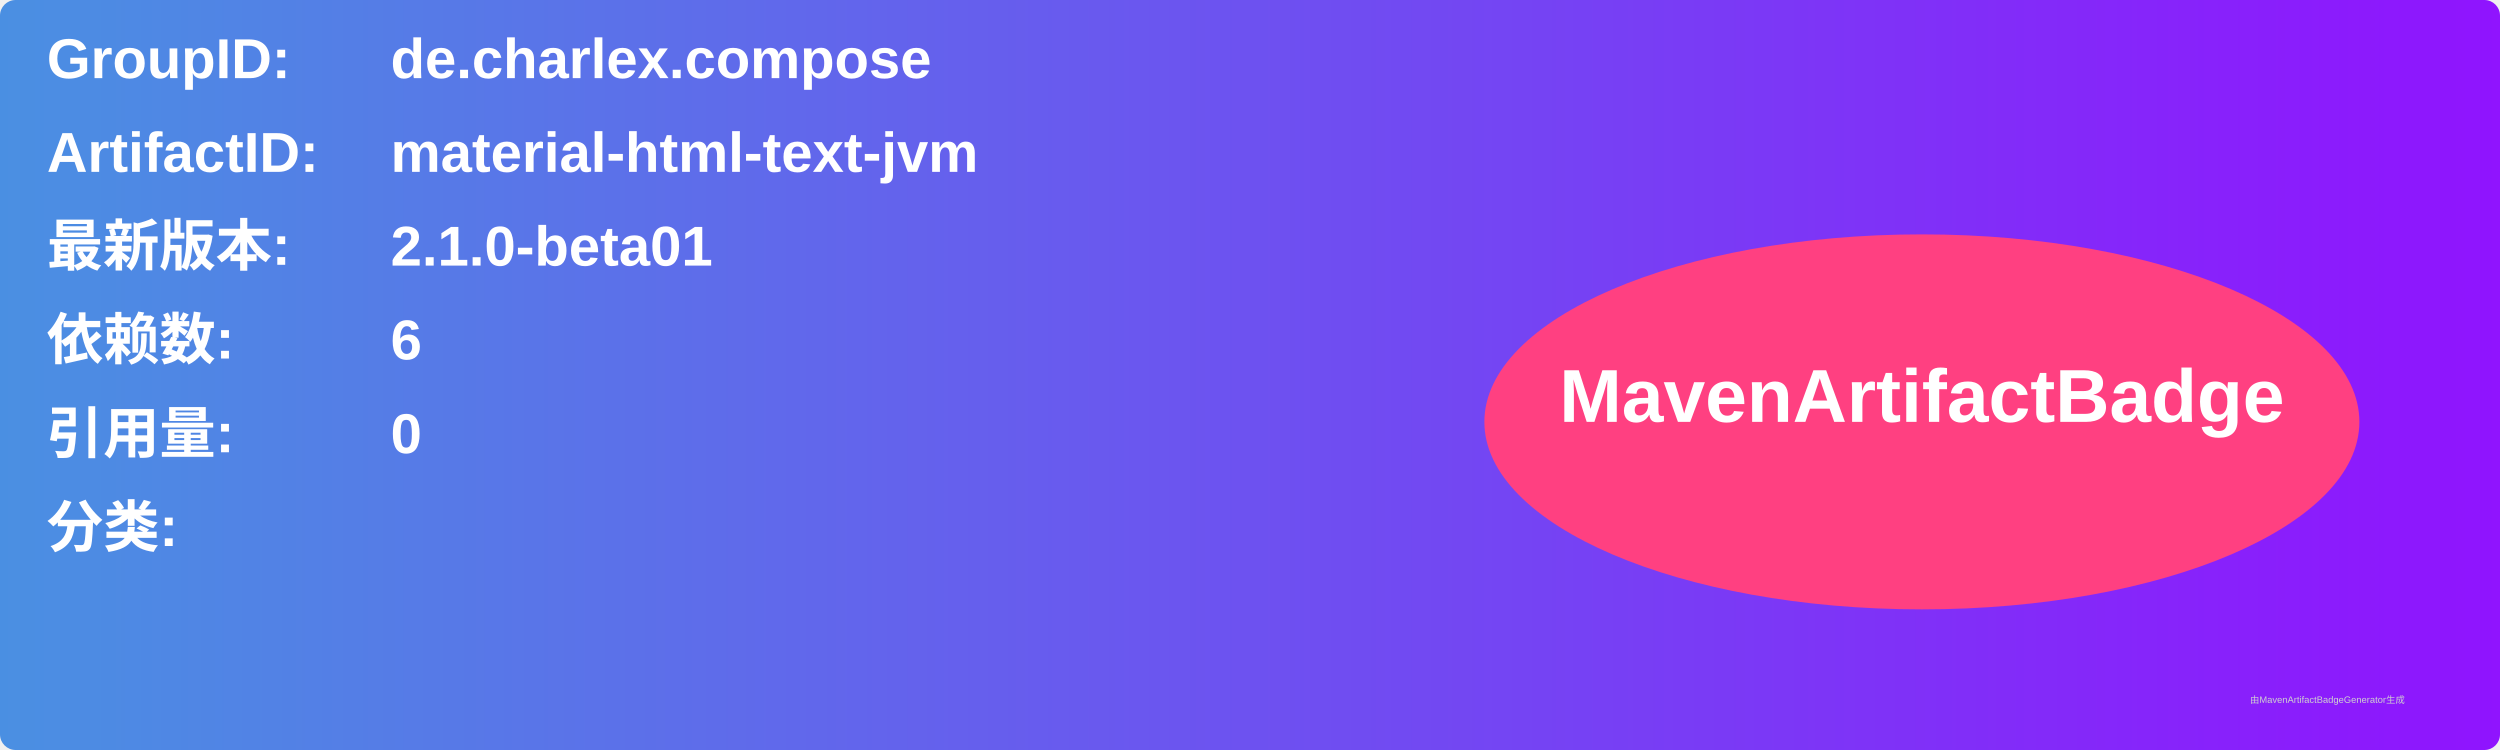
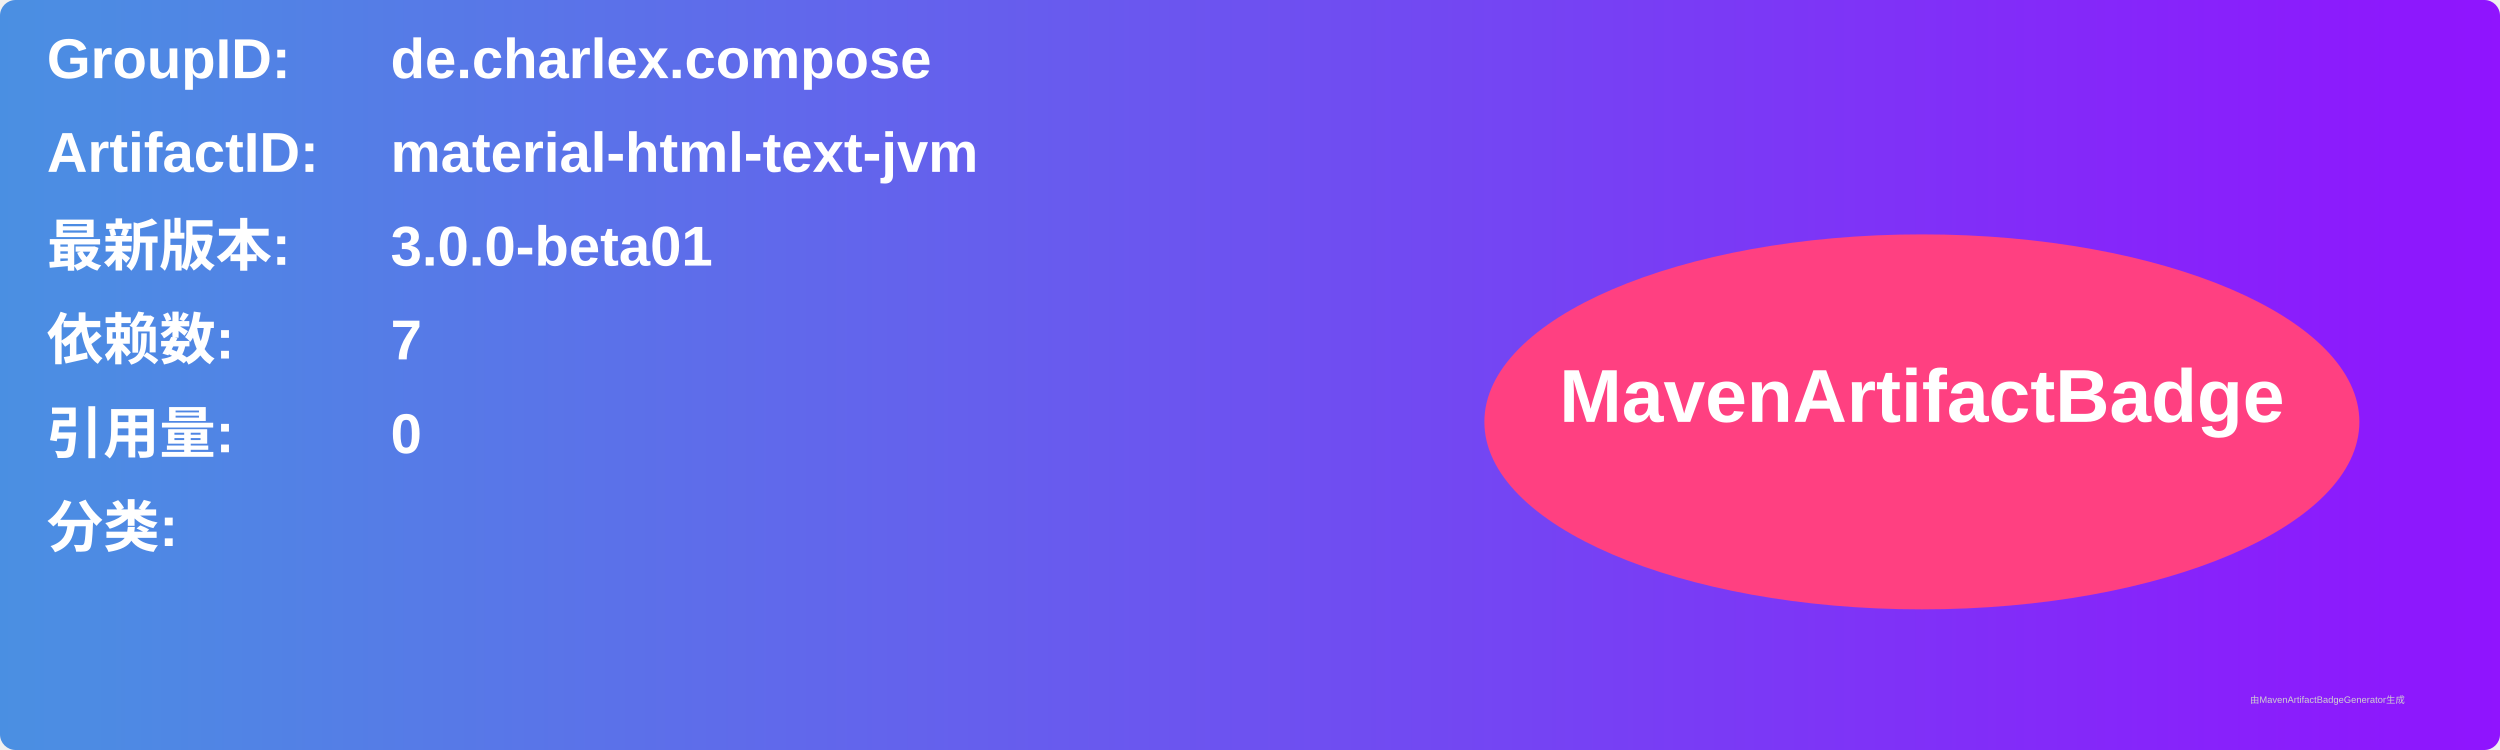
<svg xmlns="http://www.w3.org/2000/svg" width="800" height="240" viewBox="0 0 800 240">
  <linearGradient id="grad" x1="0%" y1="0%" x2="100%" y2="0%">
    <stop offset="0%" stop-color="#4a90e2" />
    <stop offset="100%" stop-color="#9013fe" />
  </linearGradient>
  <rect width="100%" height="100%" rx="5" ry="5" fill="url(#grad)" />
  <g transform="translate(15, 15)">
    <text x="0" y="10" font-family="Arial" font-size="18" fill="white" font-weight="bold" width="260">GroupID:</text>
    <text x="110" y="10" font-family="Arial" font-size="18" fill="white" font-weight="bold" width="460">de.charlex.compose</text>
    <text x="0" y="40" font-family="Arial" font-size="18" fill="white" font-weight="bold" width="260">ArtifactID:</text>
    <text x="110" y="40" font-family="Arial" font-size="18" fill="white" font-weight="bold" width="460">material-html-text-jvm</text>
    <text x="0" y="70" font-family="Arial" font-size="18" fill="white" font-weight="bold">最新版本:</text>
    <text x="110" y="70" font-family="Arial" font-size="18" fill="white" font-weight="bold">
-       <tspan font-weight="bold">2.1.0-beta01</tspan>
+       <tspan font-weight="bold">3.0.0-beta01</tspan>
    </text>
    <text x="0" y="100" font-family="Arial" font-size="18" fill="white" font-weight="bold">依赖数: </text>
    <text x="110" y="100" font-family="Arial" font-size="18" fill="white">
-       <tspan font-weight="bold">6</tspan>
+       <tspan font-weight="bold">7</tspan>
    </text>
    <text x="0" y="130" font-family="Arial" font-size="18" fill="white" font-weight="bold">引用量: </text>
    <text x="110" y="130" font-family="Arial" font-size="18" fill="white">
      <tspan font-weight="bold">0</tspan>
    </text>
    <text x="0" y="160" font-family="Arial" font-size="18" fill="white" font-weight="bold">分类:</text>
    <text x="10" y="190" font-family="Arial" font-size="10" fill="white">
      <tspan font-weight="bold" />
    </text>
    <ellipse cx="600" cy="120" rx="140" ry="60" fill="#ff4081" />
    <text x="600" y="120" text-anchor="middle" font-family="Arial" font-size="24" fill="white" font-weight="bold">MavenArtifactBadge</text>
  </g>
  <text x="720" y="225" font-family="Arial" font-size="3" fill="#d0d0d0">由MavenArtifactBadgeGenerator生成</text>
</svg>
